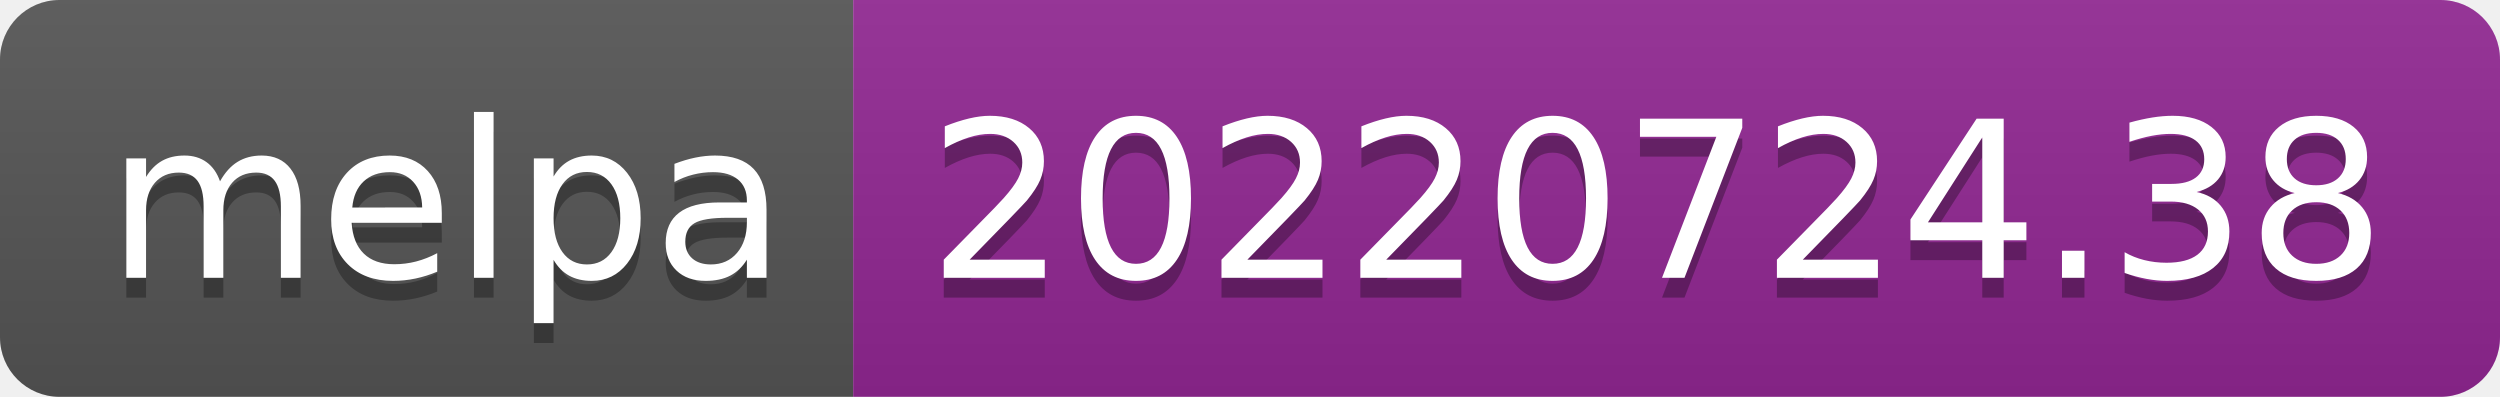
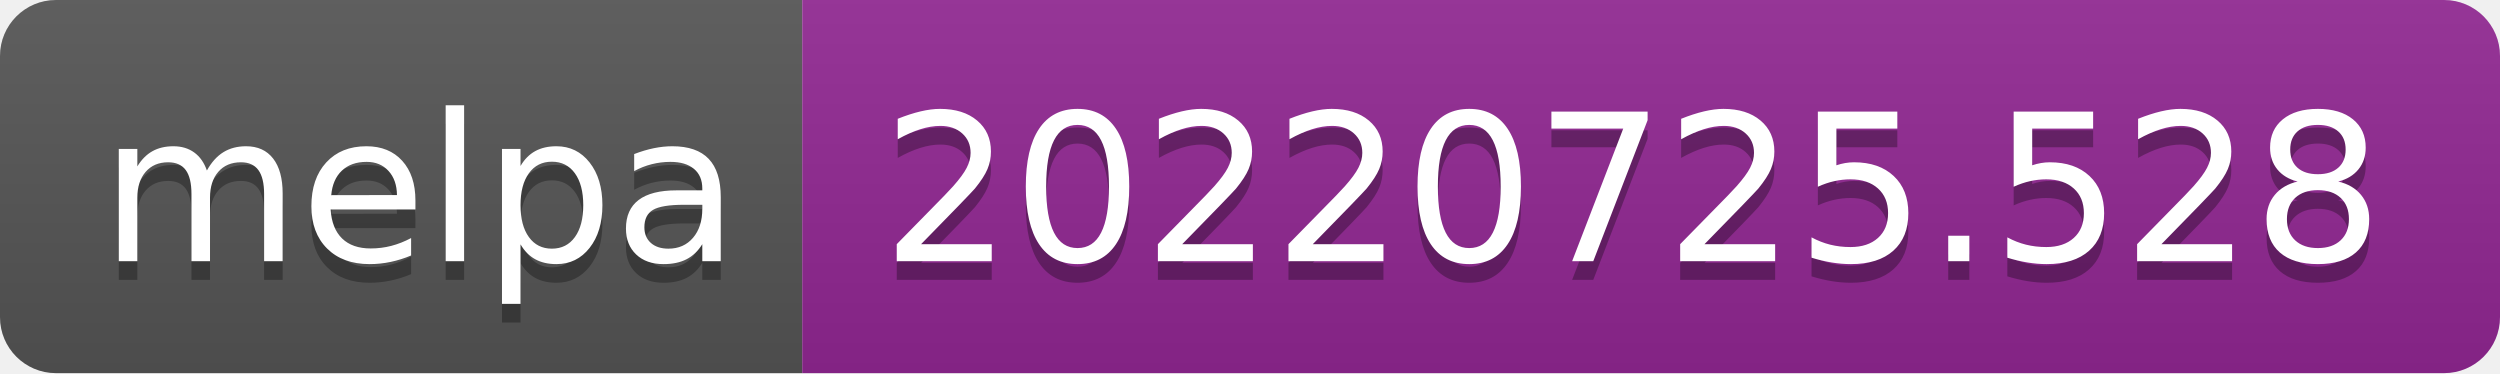
- <svg xmlns="http://www.w3.org/2000/svg" width="126" height="20" role="img" aria-label="melpa: 20220724.38">
+ <svg xmlns="http://www.w3.org/2000/svg" width="134" height="20" role="img" aria-label="melpa: 20220725.528">
  <linearGradient id="s" x2="0" y2="100%">
    <stop offset="0" stop-color="#bbb" stop-opacity=".1" />
    <stop offset="1" stop-opacity=".1" />
  </linearGradient>
  <clipPath id="r">
-     <rect width="126" height="20" rx="3" fill="#fff" />
+     <rect width="134" height="20" rx="3" fill="#fff" />
  </clipPath>
  <g clip-path="url(#r)">
    <rect width="43" height="20" fill="#555" />
-     <rect x="43" width="83" height="20" fill="#922793" />
-     <rect width="126" height="20" fill="url(#s)" />
+     <rect x="43" width="91" height="20" fill="#922793" />
+     <rect width="134" height="20" fill="url(#s)" />
  </g>
  <g fill="#fff" text-anchor="middle" font-family="Verdana,Geneva,DejaVu Sans,sans-serif" text-rendering="geometricPrecision" font-size="110">
    <text aria-hidden="true" x="225" y="150" fill="#010101" fill-opacity=".3" transform="scale(.1)" textLength="330">melpa</text>
    <text x="225" y="140" transform="scale(.1)" fill="#fff" textLength="330">melpa</text>
-     <text aria-hidden="true" x="835" y="150" fill="#010101" fill-opacity=".3" transform="scale(.1)" textLength="730">20220724.38</text>
-     <text x="835" y="140" transform="scale(.1)" fill="#fff" textLength="730">20220724.38</text>
+     <text aria-hidden="true" x="875" y="150" fill="#010101" fill-opacity=".3" transform="scale(.1)" textLength="810">20220725.528</text>
+     <text x="875" y="140" transform="scale(.1)" fill="#fff" textLength="810">20220725.528</text>
  </g>
</svg>
